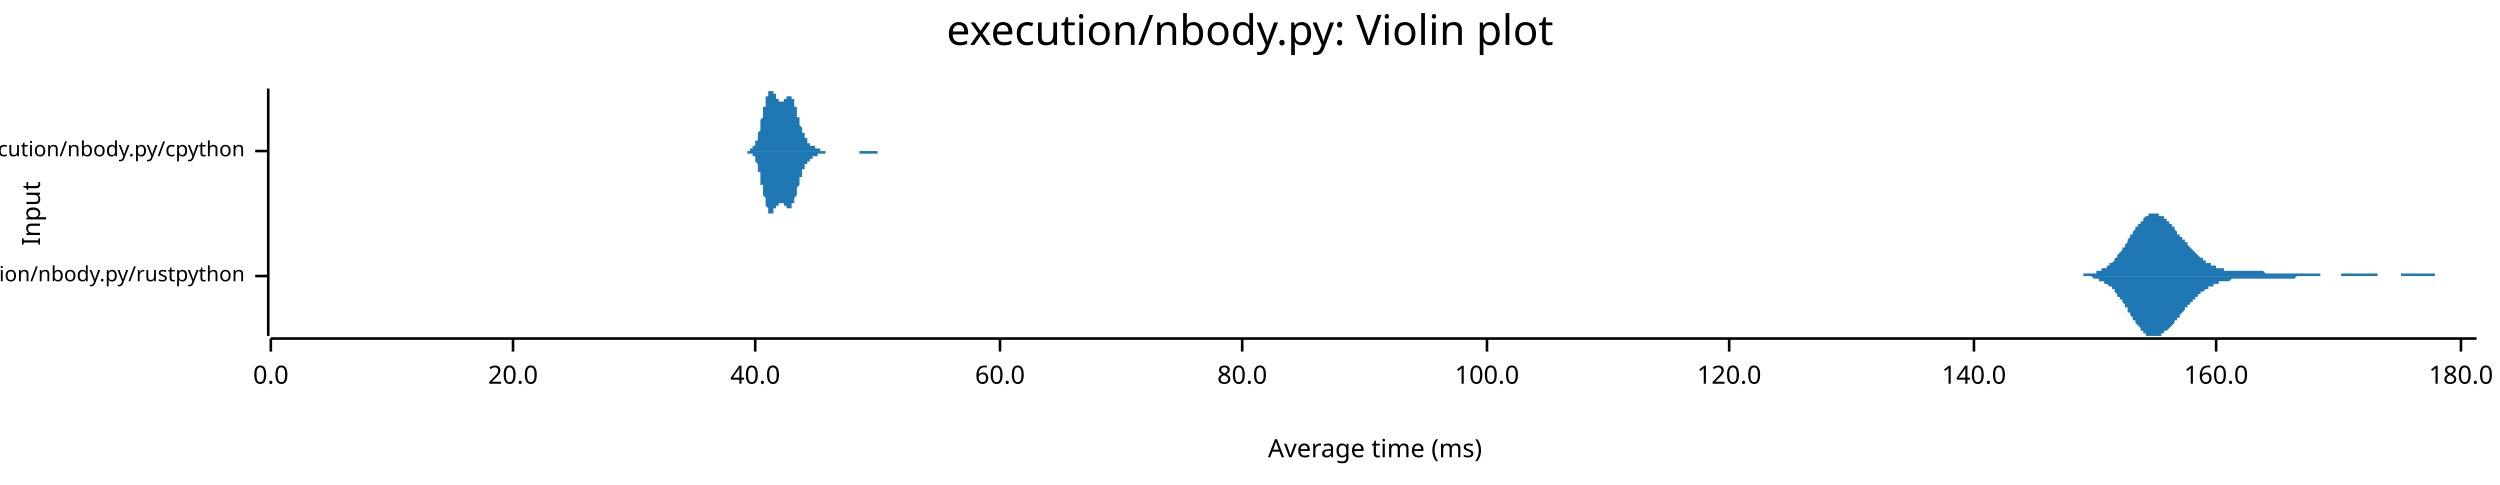
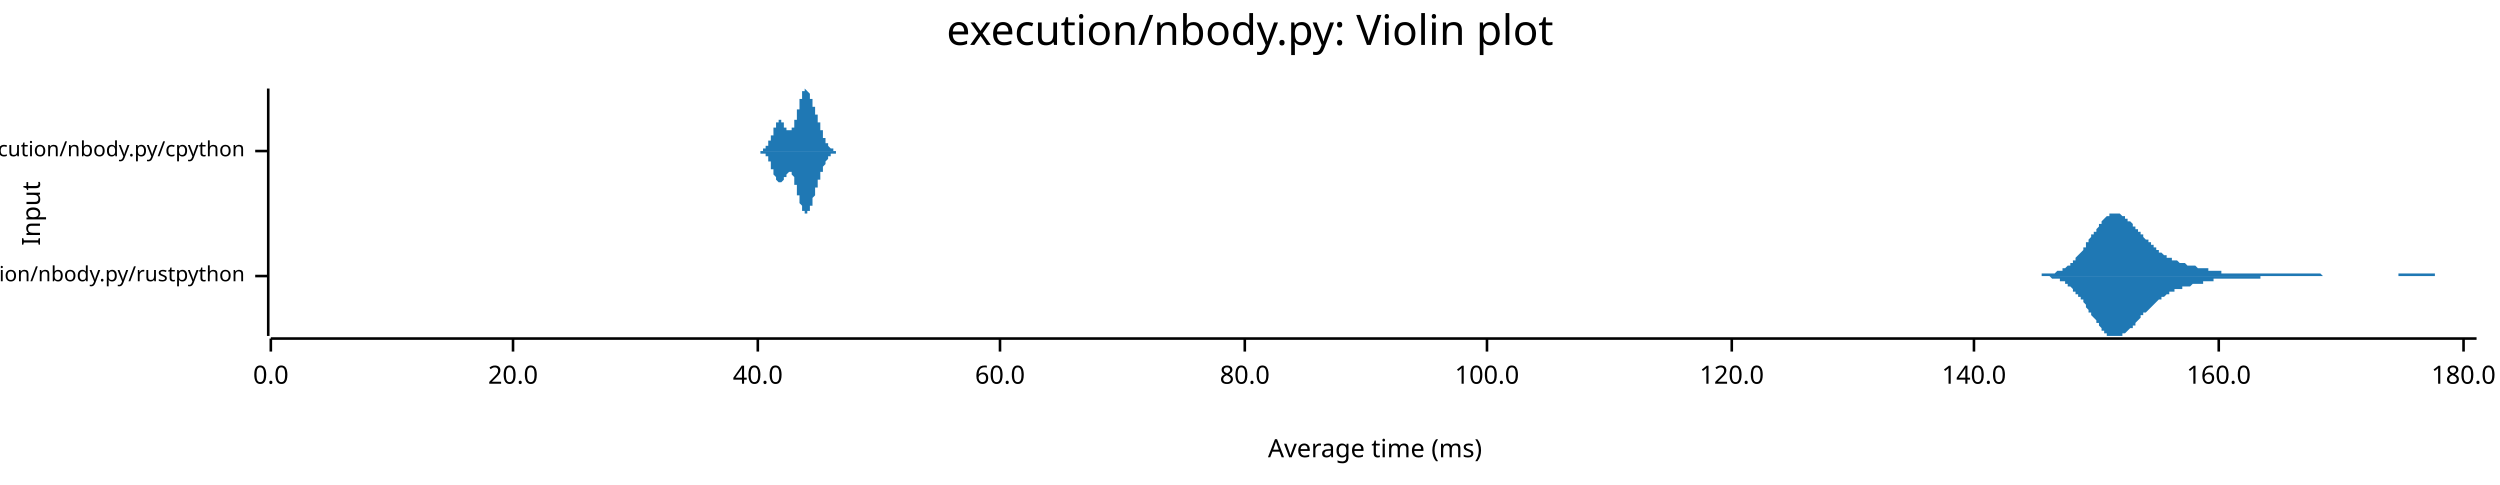
<svg xmlns="http://www.w3.org/2000/svg" width="960" height="186" viewBox="0 0 960 186">
  <text x="480" y="5" dy="0.76em" text-anchor="middle" font-family="sans-serif" font-size="16.129" opacity="1" fill="#000000">
execution/nbody.py: Violin plot
</text>
  <text x="8" y="82" dy="0.76em" text-anchor="middle" font-family="sans-serif" font-size="9.677" opacity="1" fill="#000000" transform="rotate(270, 8, 82)">
Input
</text>
  <text x="528" y="178" dy="-0.5ex" text-anchor="middle" font-family="sans-serif" font-size="9.677" opacity="1" fill="#000000">
Average time (ms)
</text>
  <polyline fill="none" opacity="1" stroke="#000000" stroke-width="1" points="103,34 103,129 " />
  <text x="94" y="106" dy="0.5ex" text-anchor="end" font-family="sans-serif" font-size="8.065" opacity="1" fill="#000000">
execution/nbody.py/rustpython
</text>
  <polyline fill="none" opacity="1" stroke="#000000" stroke-width="1" points="98,106 103,106 " />
  <text x="94" y="58" dy="0.5ex" text-anchor="end" font-family="sans-serif" font-size="8.065" opacity="1" fill="#000000">
execution/nbody.py/cpython
</text>
  <polyline fill="none" opacity="1" stroke="#000000" stroke-width="1" points="98,58 103,58 " />
  <polyline fill="none" opacity="1" stroke="#000000" stroke-width="1" points="104,130 951,130 " />
  <text x="104" y="140" dy="0.76em" text-anchor="middle" font-family="sans-serif" font-size="9.677" opacity="1" fill="#000000">
0.0
</text>
  <polyline fill="none" opacity="1" stroke="#000000" stroke-width="1" points="104,130 104,135 " />
  <text x="197" y="140" dy="0.76em" text-anchor="middle" font-family="sans-serif" font-size="9.677" opacity="1" fill="#000000">
20.0
</text>
  <polyline fill="none" opacity="1" stroke="#000000" stroke-width="1" points="197,130 197,135 " />
-   <text x="290" y="140" dy="0.76em" text-anchor="middle" font-family="sans-serif" font-size="9.677" opacity="1" fill="#000000">
+   <text x="291" y="140" dy="0.76em" text-anchor="middle" font-family="sans-serif" font-size="9.677" opacity="1" fill="#000000">
40.0
</text>
-   <polyline fill="none" opacity="1" stroke="#000000" stroke-width="1" points="290,130 290,135 " />
+   <polyline fill="none" opacity="1" stroke="#000000" stroke-width="1" points="291,130 291,135 " />
  <text x="384" y="140" dy="0.76em" text-anchor="middle" font-family="sans-serif" font-size="9.677" opacity="1" fill="#000000">
60.0
</text>
  <polyline fill="none" opacity="1" stroke="#000000" stroke-width="1" points="384,130 384,135 " />
-   <text x="477" y="140" dy="0.76em" text-anchor="middle" font-family="sans-serif" font-size="9.677" opacity="1" fill="#000000">
+   <text x="478" y="140" dy="0.76em" text-anchor="middle" font-family="sans-serif" font-size="9.677" opacity="1" fill="#000000">
80.0
</text>
-   <polyline fill="none" opacity="1" stroke="#000000" stroke-width="1" points="477,130 477,135 " />
+   <polyline fill="none" opacity="1" stroke="#000000" stroke-width="1" points="478,130 478,135 " />
  <text x="571" y="140" dy="0.76em" text-anchor="middle" font-family="sans-serif" font-size="9.677" opacity="1" fill="#000000">
100.0
</text>
  <polyline fill="none" opacity="1" stroke="#000000" stroke-width="1" points="571,130 571,135 " />
-   <text x="664" y="140" dy="0.76em" text-anchor="middle" font-family="sans-serif" font-size="9.677" opacity="1" fill="#000000">
+   <text x="665" y="140" dy="0.76em" text-anchor="middle" font-family="sans-serif" font-size="9.677" opacity="1" fill="#000000">
120.0
</text>
-   <polyline fill="none" opacity="1" stroke="#000000" stroke-width="1" points="664,130 664,135 " />
+   <polyline fill="none" opacity="1" stroke="#000000" stroke-width="1" points="665,130 665,135 " />
  <text x="758" y="140" dy="0.76em" text-anchor="middle" font-family="sans-serif" font-size="9.677" opacity="1" fill="#000000">
140.0
</text>
  <polyline fill="none" opacity="1" stroke="#000000" stroke-width="1" points="758,130 758,135 " />
-   <text x="851" y="140" dy="0.76em" text-anchor="middle" font-family="sans-serif" font-size="9.677" opacity="1" fill="#000000">
+   <text x="852" y="140" dy="0.76em" text-anchor="middle" font-family="sans-serif" font-size="9.677" opacity="1" fill="#000000">
160.0
</text>
-   <polyline fill="none" opacity="1" stroke="#000000" stroke-width="1" points="851,130 851,135 " />
-   <text x="945" y="140" dy="0.76em" text-anchor="middle" font-family="sans-serif" font-size="9.677" opacity="1" fill="#000000">
+   <polyline fill="none" opacity="1" stroke="#000000" stroke-width="1" points="852,130 852,135 " />
+   <text x="946" y="140" dy="0.76em" text-anchor="middle" font-family="sans-serif" font-size="9.677" opacity="1" fill="#000000">
180.0
</text>
-   <polyline fill="none" opacity="1" stroke="#000000" stroke-width="1" points="945,130 945,135 " />
-   <polygon opacity="1" fill="#1F78B4" points="793,106 794,106 794,106 794,106 794,106 795,106 795,106 795,106 796,106 796,106 796,106 797,106 797,106 797,106 798,106 798,106 798,106 799,106 799,106 799,106 800,106 800,106 800,105 800,105 801,105 801,105 801,105 802,105 802,105 802,105 803,105 803,105 803,105 804,105 804,105 804,105 805,105 805,105 805,104 806,104 806,104 806,104 806,104 807,104 807,104 807,103 808,103 808,103 808,103 809,103 809,102 809,102 810,102 810,102 810,101 811,101 811,101 811,101 812,100 812,100 812,99 812,99 813,99 813,98 813,98 814,97 814,97 814,97 815,96 815,96 815,95 816,95 816,94 816,94 817,93 817,93 817,92 817,92 818,91 818,91 818,90 819,90 819,89 819,89 820,88 820,88 820,87 821,87 821,86 821,86 822,86 822,85 822,85 823,85 823,84 823,84 823,84 824,83 824,83 824,83 825,83 825,83 825,82 826,82 826,82 826,82 827,82 827,82 827,82 828,82 828,82 828,82 829,82 829,82 829,83 829,83 830,83 830,83 830,83 831,83 831,84 831,84 832,84 832,85 832,85 833,85 833,86 833,86 834,86 834,87 834,87 835,87 835,88 835,88 835,88 836,89 836,89 836,90 837,90 837,90 837,91 838,91 838,92 838,92 839,92 839,93 839,93 840,93 840,94 840,94 840,94 841,95 841,95 841,95 842,96 842,96 842,96 843,97 843,97 843,97 844,98 844,98 844,98 845,99 845,99 845,99 846,99 846,100 846,100 846,100 847,100 847,100 847,101 848,101 848,101 848,101 849,101 849,102 849,102 850,102 850,102 850,102 851,102 851,102 851,103 852,103 852,103 852,103 852,103 853,103 853,103 853,103 854,103 854,104 854,104 855,104 855,104 855,104 856,104 856,104 856,104 857,104 857,104 857,104 858,104 858,104 858,104 858,104 859,104 859,104 859,104 860,104 860,104 860,104 861,104 861,104 861,104 862,104 862,104 862,104 863,104 863,104 863,104 864,104 864,104 864,104 864,104 865,104 865,104 865,104 866,104 866,104 866,104 867,104 867,104 867,104 868,104 868,104 868,104 869,104 869,104 869,104 869,104 870,105 870,105 870,105 871,105 871,105 871,105 872,105 872,105 872,105 873,105 873,105 873,105 874,105 874,105 874,105 875,105 875,105 875,105 875,105 876,105 876,105 876,105 877,105 877,105 877,105 878,105 878,105 878,105 879,105 879,105 879,105 880,105 880,105 880,105 881,105 881,105 881,105 881,105 882,105 882,105 882,105 883,105 883,105 883,105 884,105 884,105 884,105 885,105 885,105 885,105 886,105 886,105 886,105 887,105 887,105 887,105 887,105 888,105 888,105 888,105 889,105 889,105 889,105 890,105 890,105 890,105 891,105 891,106 891,106 892,106 892,106 892,106 893,106 893,106 893,106 893,106 894,106 894,106 894,106 895,106 895,106 895,106 896,106 896,106 896,106 897,106 897,106 897,106 898,106 898,106 898,106 898,106 899,106 899,105 899,105 900,105 900,105 900,105 901,105 901,105 901,105 902,105 902,105 902,105 903,105 903,105 903,105 904,105 904,105 904,105 904,105 905,105 905,105 905,105 906,105 906,105 906,105 907,105 907,105 907,105 908,105 908,105 908,105 909,105 909,105 909,105 910,105 910,105 910,105 910,105 911,105 911,105 911,105 912,105 912,105 912,105 913,105 913,105 913,106 914,106 914,106 914,106 915,106 915,106 915,106 916,106 916,106 916,106 916,106 917,106 917,106 917,106 918,106 918,106 918,106 919,106 919,106 919,106 920,106 920,106 920,106 921,106 921,106 921,106 922,106 922,105 922,105 922,105 923,105 923,105 923,105 924,105 924,105 924,105 925,105 925,105 925,105 926,105 926,105 926,105 927,105 927,105 927,105 927,105 928,105 928,105 928,105 929,105 929,105 929,105 930,105 930,105 930,105 931,105 931,105 931,105 932,105 932,105 932,105 933,105 933,105 933,105 933,105 934,105 934,105 934,105 935,105 935,105 935,106 936,106 936,106 936,106 937,106 937,106 937,106 938,106 938,106 938,106 939,106 939,106 939,106 939,106 940,106 940,106 940,106 941,106 941,106 941,106 942,106 942,106 942,106 943,106 943,106 943,106 944,106 944,106 944,106 945,106 945,106 945,106 945,106 946,106 946,106 946,106 947,106 947,106 947,106 948,106 948,106 948,106 949,106 949,106 949,106 950,106 950,106 950,106 951,106 951,106 793,106 " />
-   <polygon opacity="1" fill="#1F78B4" points="793,106 794,106 794,106 794,106 794,106 795,106 795,106 795,106 796,106 796,106 796,106 797,106 797,106 797,106 798,106 798,106 798,106 799,106 799,106 799,106 800,106 800,106 800,106 800,106 801,106 801,106 801,106 802,106 802,106 802,106 803,106 803,106 803,106 804,107 804,107 804,107 805,107 805,107 805,107 806,107 806,107 806,107 806,108 807,108 807,108 807,108 808,108 808,108 808,109 809,109 809,109 809,109 810,110 810,110 810,110 811,110 811,111 811,111 812,111 812,112 812,112 812,112 813,113 813,113 813,114 814,114 814,114 814,115 815,115 815,116 815,116 816,117 816,117 816,118 817,118 817,119 817,119 817,120 818,120 818,121 818,121 819,122 819,122 819,123 820,123 820,124 820,124 821,125 821,125 821,125 822,126 822,126 822,127 823,127 823,127 823,128 823,128 824,128 824,128 824,129 825,129 825,129 825,129 826,129 826,129 826,129 827,129 827,129 827,129 828,129 828,129 828,129 829,129 829,129 829,129 829,129 830,129 830,128 830,128 831,128 831,128 831,127 832,127 832,127 832,127 833,126 833,126 833,126 834,125 834,125 834,125 835,124 835,124 835,123 835,123 836,123 836,122 836,122 837,122 837,121 837,121 838,120 838,120 838,120 839,119 839,119 839,118 840,118 840,118 840,117 840,117 841,117 841,116 841,116 842,116 842,115 842,115 843,115 843,114 843,114 844,114 844,114 844,113 845,113 845,113 845,112 846,112 846,112 846,112 846,112 847,111 847,111 847,111 848,111 848,110 848,110 849,110 849,110 849,110 850,110 850,109 850,109 851,109 851,109 851,109 852,109 852,109 852,109 852,108 853,108 853,108 853,108 854,108 854,108 854,108 855,108 855,108 855,108 856,108 856,108 856,108 857,107 857,107 857,107 858,107 858,107 858,107 858,107 859,107 859,107 859,107 860,107 860,107 860,107 861,107 861,107 861,107 862,107 862,107 862,107 863,107 863,107 863,107 864,107 864,107 864,107 864,107 865,107 865,107 865,107 866,107 866,107 866,107 867,107 867,107 867,107 868,107 868,107 868,107 869,107 869,107 869,107 869,107 870,107 870,107 870,107 871,107 871,107 871,107 872,107 872,107 872,107 873,107 873,107 873,107 874,107 874,107 874,107 875,107 875,107 875,107 875,107 876,107 876,107 876,107 877,107 877,107 877,107 878,107 878,107 878,107 879,107 879,107 879,107 880,107 880,107 880,107 881,107 881,107 881,107 881,107 882,106 882,106 882,106 883,106 883,106 883,106 884,106 884,106 884,106 885,106 885,106 885,106 886,106 886,106 886,106 887,106 887,106 887,106 887,106 888,106 888,106 888,106 889,106 889,106 889,106 890,106 890,106 890,106 891,106 891,106 891,106 892,106 892,106 892,106 893,106 893,106 893,106 893,106 894,106 894,106 894,106 895,106 895,106 895,106 896,106 896,106 896,106 897,106 897,106 897,106 898,106 898,106 898,106 898,106 899,106 899,106 899,106 900,106 900,106 900,106 901,106 901,106 901,106 902,106 902,106 902,106 903,106 903,106 903,106 904,106 904,106 904,106 904,106 905,106 905,106 905,106 906,106 906,106 906,106 907,106 907,106 907,106 908,106 908,106 908,106 909,106 909,106 909,106 910,106 910,106 910,106 910,106 911,106 911,106 911,106 912,106 912,106 912,106 913,106 913,106 913,106 914,106 914,106 914,106 915,106 915,106 915,106 916,106 916,106 916,106 916,106 917,106 917,106 917,106 918,106 918,106 918,106 919,106 919,106 919,106 920,106 920,106 920,106 921,106 921,106 921,106 922,106 922,106 922,106 922,106 923,106 923,106 923,106 924,106 924,106 924,106 925,106 925,106 925,106 926,106 926,106 926,106 927,106 927,106 927,106 927,106 928,106 928,106 928,106 929,106 929,106 929,106 930,106 930,106 930,106 931,106 931,106 931,106 932,106 932,106 932,106 933,106 933,106 933,106 933,106 934,106 934,106 934,106 935,106 935,106 935,106 936,106 936,106 936,106 937,106 937,106 937,106 938,106 938,106 938,106 939,106 939,106 939,106 939,106 940,106 940,106 940,106 941,106 941,106 941,106 942,106 942,106 942,106 943,106 943,106 943,106 944,106 944,106 944,106 945,106 945,106 945,106 945,106 946,106 946,106 946,106 947,106 947,106 947,106 948,106 948,106 948,106 949,106 949,106 949,106 950,106 950,106 950,106 951,106 951,106 793,106 " />
-   <polygon opacity="1" fill="#1F78B4" points="285,58 285,58 285,58 285,58 286,58 286,58 286,58 286,58 286,58 286,58 286,58 286,58 286,58 287,58 287,58 287,58 287,58 287,58 287,58 287,58 287,58 287,58 288,58 288,58 288,58 288,58 288,58 288,58 288,58 288,57 288,57 289,57 289,57 289,57 289,57 289,57 289,57 289,57 289,56 289,56 290,56 290,56 290,56 290,55 290,55 290,55 290,55 290,54 290,54 291,54 291,53 291,53 291,53 291,52 291,52 291,51 291,51 291,51 292,50 292,50 292,49 292,49 292,48 292,48 292,47 292,47 292,46 293,45 293,45 293,44 293,44 293,43 293,43 293,42 293,42 293,41 294,41 294,40 294,40 294,39 294,39 294,38 294,38 294,37 294,37 295,37 295,36 295,36 295,36 295,36 295,35 295,35 295,35 295,35 296,35 296,35 296,35 296,35 296,34 296,35 296,35 296,35 296,35 297,35 297,35 297,35 297,35 297,35 297,36 297,36 297,36 297,36 298,36 298,36 298,37 298,37 298,37 298,37 298,37 298,38 298,38 299,38 299,38 299,38 299,38 299,38 299,39 299,39 299,39 299,39 300,39 300,39 300,39 300,39 300,39 300,39 300,39 300,39 300,39 301,39 301,38 301,38 301,38 301,38 301,38 301,38 301,38 302,38 302,37 302,37 302,37 302,37 302,37 302,37 302,37 302,37 303,37 303,37 303,37 303,37 303,36 303,36 303,37 303,37 303,37 304,37 304,37 304,37 304,37 304,37 304,37 304,38 304,38 304,38 305,38 305,39 305,39 305,39 305,40 305,40 305,40 305,41 305,41 306,41 306,42 306,42 306,43 306,43 306,43 306,44 306,44 306,45 307,45 307,46 307,46 307,46 307,47 307,47 307,48 307,48 307,48 308,49 308,49 308,49 308,50 308,50 308,50 308,51 308,51 308,51 309,51 309,52 309,52 309,52 309,52 309,53 309,53 309,53 309,53 310,53 310,54 310,54 310,54 310,54 310,54 310,54 310,55 310,55 311,55 311,55 311,55 311,55 311,55 311,55 311,55 311,55 311,56 312,56 312,56 312,56 312,56 312,56 312,56 312,56 312,56 312,56 313,56 313,56 313,56 313,56 313,57 313,57 313,57 313,57 313,57 314,57 314,57 314,57 314,57 314,57 314,57 314,57 314,57 314,57 315,57 315,57 315,57 315,57 315,57 315,58 315,58 315,58 315,58 316,58 316,58 316,58 316,58 316,58 316,58 316,58 316,58 316,58 317,58 317,58 317,58 317,58 317,58 317,58 317,58 317,58 318,58 318,58 318,58 318,58 318,58 318,58 318,58 318,58 318,58 319,58 319,58 319,58 319,58 319,58 319,58 319,58 319,58 319,58 320,58 320,58 320,58 320,58 320,58 320,58 320,58 320,58 320,58 321,58 321,58 321,58 321,58 321,58 321,58 321,58 321,58 321,58 322,58 322,58 322,58 322,58 322,58 322,58 322,58 322,58 322,58 323,58 323,58 323,58 323,58 323,58 323,58 323,58 323,58 323,58 324,58 324,58 324,58 324,58 324,58 324,58 324,58 324,58 324,58 325,58 325,58 325,58 325,58 325,58 325,58 325,58 325,58 325,58 326,58 326,58 326,58 326,58 326,58 326,58 326,58 326,58 326,58 327,58 327,58 327,58 327,58 327,58 327,58 327,58 327,58 327,58 328,58 328,58 328,58 328,58 328,58 328,58 328,58 328,58 328,58 329,58 329,58 329,58 329,58 329,58 329,58 329,58 329,58 329,58 330,58 330,58 330,58 330,58 330,58 330,58 330,58 330,58 330,58 331,58 331,58 331,58 331,58 331,58 331,58 331,58 331,58 331,58 332,58 332,58 332,58 332,58 332,58 332,58 332,58 332,58 332,58 333,58 333,58 333,58 333,58 333,58 333,58 333,58 333,58 333,58 334,58 334,58 334,58 334,58 334,58 334,58 334,58 334,58 335,58 335,58 335,58 335,58 335,58 335,58 335,58 335,58 335,58 336,58 336,58 336,58 336,58 336,58 336,58 336,58 336,58 336,58 337,58 337,58 337,58 337,58 337,58 337,58 337,58 337,58 337,58 338,58 338,58 338,58 338,58 338,58 338,58 338,58 338,58 338,58 339,58 339,58 339,58 339,58 339,58 339,58 339,58 339,58 339,58 340,58 340,58 340,58 340,58 340,58 340,58 340,58 340,58 340,58 341,58 341,58 341,58 341,58 341,58 285,58 " />
-   <polygon opacity="1" fill="#1F78B4" points="285,58 285,58 285,58 285,58 286,58 286,58 286,58 286,58 286,58 286,58 286,58 286,58 286,58 287,58 287,58 287,58 287,58 287,58 287,58 287,58 287,59 287,59 288,59 288,59 288,59 288,59 288,59 288,59 288,59 288,59 288,59 289,59 289,59 289,59 289,60 289,60 289,60 289,60 289,60 289,60 290,60 290,61 290,61 290,61 290,61 290,62 290,62 290,62 290,62 291,63 291,63 291,63 291,64 291,64 291,65 291,65 291,65 291,66 292,66 292,67 292,67 292,68 292,68 292,69 292,69 292,70 292,71 293,71 293,72 293,72 293,73 293,73 293,74 293,74 293,75 293,75 294,76 294,76 294,77 294,77 294,78 294,78 294,79 294,79 294,79 295,80 295,80 295,80 295,81 295,81 295,81 295,81 295,82 295,82 296,82 296,82 296,82 296,82 296,82 296,82 296,82 296,82 296,82 297,82 297,82 297,81 297,81 297,81 297,81 297,81 297,81 297,80 298,80 298,80 298,80 298,80 298,79 298,79 298,79 298,79 298,79 299,79 299,78 299,78 299,78 299,78 299,78 299,78 299,78 299,78 300,78 300,78 300,78 300,78 300,78 300,78 300,78 300,78 300,78 301,78 301,78 301,78 301,78 301,78 301,78 301,79 301,79 302,79 302,79 302,79 302,79 302,79 302,79 302,80 302,80 302,80 303,80 303,80 303,80 303,80 303,80 303,80 303,80 303,80 303,80 304,80 304,80 304,80 304,79 304,79 304,79 304,79 304,79 304,78 305,78 305,78 305,78 305,77 305,77 305,77 305,76 305,76 305,76 306,75 306,75 306,74 306,74 306,74 306,73 306,73 306,72 306,72 307,71 307,71 307,71 307,70 307,70 307,69 307,69 307,69 307,68 308,68 308,67 308,67 308,67 308,66 308,66 308,66 308,66 308,65 309,65 309,65 309,64 309,64 309,64 309,64 309,64 309,63 309,63 310,63 310,63 310,63 310,63 310,62 310,62 310,62 310,62 310,62 311,62 311,62 311,62 311,61 311,61 311,61 311,61 311,61 311,61 312,61 312,61 312,61 312,61 312,61 312,60 312,60 312,60 312,60 313,60 313,60 313,60 313,60 313,60 313,60 313,60 313,60 313,60 314,60 314,60 314,60 314,60 314,59 314,59 314,59 314,59 314,59 315,59 315,59 315,59 315,59 315,59 315,59 315,59 315,59 315,59 316,59 316,59 316,59 316,59 316,59 316,59 316,59 316,59 316,59 317,59 317,59 317,59 317,58 317,58 317,58 317,58 317,58 318,58 318,58 318,58 318,58 318,58 318,58 318,58 318,58 318,58 319,58 319,58 319,58 319,58 319,58 319,58 319,58 319,58 319,58 320,58 320,58 320,58 320,58 320,58 320,58 320,58 320,58 320,58 321,58 321,58 321,58 321,58 321,58 321,58 321,58 321,58 321,58 322,58 322,58 322,58 322,58 322,58 322,58 322,58 322,58 322,58 323,58 323,58 323,58 323,58 323,58 323,58 323,58 323,58 323,58 324,58 324,58 324,58 324,58 324,58 324,58 324,58 324,58 324,58 325,58 325,58 325,58 325,58 325,58 325,58 325,58 325,58 325,58 326,58 326,58 326,58 326,58 326,58 326,58 326,58 326,58 326,58 327,58 327,58 327,58 327,58 327,58 327,58 327,58 327,58 327,58 328,58 328,58 328,58 328,58 328,58 328,58 328,58 328,58 328,58 329,58 329,58 329,58 329,58 329,58 329,58 329,58 329,58 329,58 330,58 330,58 330,58 330,58 330,58 330,58 330,58 330,58 330,59 331,59 331,59 331,59 331,59 331,59 331,59 331,59 331,59 331,59 332,59 332,59 332,59 332,59 332,59 332,59 332,59 332,59 332,59 333,59 333,59 333,59 333,59 333,59 333,59 333,59 333,59 333,59 334,59 334,59 334,59 334,59 334,59 334,59 334,59 334,59 335,59 335,59 335,59 335,59 335,59 335,59 335,59 335,59 335,59 336,59 336,59 336,59 336,59 336,59 336,59 336,59 336,59 336,59 337,59 337,59 337,58 337,58 337,58 337,58 337,58 337,58 337,58 338,58 338,58 338,58 338,58 338,58 338,58 338,58 338,58 338,58 339,58 339,58 339,58 339,58 339,58 339,58 339,58 339,58 339,58 340,58 340,58 340,58 340,58 340,58 340,58 340,58 340,58 340,58 341,58 341,58 341,58 341,58 341,58 285,58 " />
+   <polyline fill="none" opacity="1" stroke="#000000" stroke-width="1" points="946,130 946,135 " />
+   <polygon opacity="1" fill="#1F78B4" points="775,106 776,106 776,106 776,106 777,106 777,106 777,106 778,106 778,106 779,106 779,106 779,106 780,106 780,106 780,106 781,106 781,106 781,106 782,106 782,106 782,106 783,106 783,106 783,106 784,106 784,105 785,105 785,105 785,105 786,105 786,105 786,105 787,105 787,105 787,105 788,105 788,105 788,105 789,105 789,105 789,105 790,104 790,104 790,104 791,104 791,104 792,104 792,104 792,103 793,103 793,103 793,103 794,102 794,102 794,102 795,102 795,101 795,101 796,101 796,100 796,100 797,100 797,99 797,99 798,98 798,98 799,97 799,97 799,97 800,96 800,96 800,95 801,95 801,94 801,93 802,93 802,92 802,92 803,91 803,91 803,90 804,90 804,89 805,89 805,88 805,88 806,87 806,87 806,86 807,86 807,85 807,85 808,84 808,84 808,84 809,83 809,83 809,83 810,83 810,83 810,82 811,82 811,82 812,82 812,82 812,82 813,82 813,82 813,82 814,82 814,82 814,82 815,83 815,83 815,83 816,83 816,84 816,84 817,84 817,84 817,85 818,85 818,85 819,86 819,86 819,87 820,87 820,87 820,88 821,88 821,88 821,89 822,89 822,90 822,90 823,90 823,91 823,91 824,92 824,92 825,92 825,93 825,93 826,93 826,94 826,94 827,94 827,95 827,95 828,95 828,96 828,96 829,96 829,96 829,97 830,97 830,97 830,97 831,98 831,98 832,98 832,98 832,99 833,99 833,99 833,99 834,99 834,99 834,100 835,100 835,100 835,100 836,100 836,100 836,100 837,101 837,101 837,101 838,101 838,101 839,101 839,101 839,101 840,102 840,102 840,102 841,102 841,102 841,102 842,102 842,102 842,102 843,102 843,102 843,102 844,103 844,103 845,103 845,103 845,103 846,103 846,103 846,103 847,103 847,103 847,103 848,103 848,104 848,104 849,104 849,104 849,104 850,104 850,104 850,104 851,104 851,104 852,104 852,104 852,104 853,104 853,104 853,105 854,105 854,105 854,105 855,105 855,105 855,105 856,105 856,105 856,105 857,105 857,105 858,105 858,105 858,105 859,105 859,105 859,105 860,105 860,105 860,105 861,105 861,105 861,105 862,105 862,105 862,105 863,105 863,105 863,105 864,105 864,105 865,105 865,105 865,105 866,105 866,105 866,105 867,105 867,105 867,105 868,105 868,105 868,105 869,105 869,105 869,105 870,105 870,105 870,105 871,105 871,105 872,105 872,105 872,105 873,105 873,105 873,105 874,105 874,105 874,105 875,105 875,105 875,105 876,105 876,105 876,105 877,105 877,105 878,105 878,105 878,105 879,105 879,105 879,105 880,105 880,105 880,105 881,105 881,105 881,105 882,105 882,105 882,105 883,105 883,105 883,105 884,105 884,105 885,105 885,105 885,105 886,105 886,105 886,105 887,105 887,105 887,105 888,105 888,105 888,105 889,105 889,105 889,105 890,105 890,105 890,105 891,105 891,105 892,106 892,106 892,106 893,106 893,106 893,106 894,106 894,106 894,106 895,106 895,106 895,106 896,106 896,106 896,106 897,106 897,106 898,106 898,106 898,106 899,106 899,106 899,106 900,106 900,106 900,106 901,106 901,106 901,106 902,106 902,106 902,106 903,106 903,106 903,106 904,106 904,106 905,106 905,106 905,106 906,106 906,106 906,106 907,106 907,106 907,106 908,106 908,106 908,106 909,106 909,106 909,106 910,106 910,106 910,106 911,106 911,106 912,106 912,106 912,106 913,106 913,106 913,106 914,106 914,106 914,106 915,106 915,106 915,106 916,106 916,106 916,106 917,106 917,106 918,106 918,106 918,106 919,106 919,106 919,106 920,106 920,106 920,106 921,106 921,106 921,105 922,105 922,105 922,105 923,105 923,105 923,105 924,105 924,105 925,105 925,105 925,105 926,105 926,105 926,105 927,105 927,105 927,105 928,105 928,105 928,105 929,105 929,105 929,105 930,105 930,105 930,105 931,105 931,105 932,105 932,105 932,105 933,105 933,105 933,105 934,105 934,105 934,105 935,105 935,106 935,106 936,106 936,106 936,106 937,106 937,106 938,106 938,106 938,106 939,106 939,106 939,106 940,106 940,106 940,106 941,106 941,106 941,106 942,106 942,106 942,106 943,106 943,106 943,106 944,106 944,106 945,106 945,106 945,106 946,106 946,106 946,106 947,106 947,106 947,106 948,106 948,106 948,106 949,106 949,106 949,106 950,106 950,106 951,106 951,106 775,106 " />
+   <polygon opacity="1" fill="#1F78B4" points="775,106 776,106 776,106 776,106 777,106 777,106 777,106 778,106 778,106 779,106 779,106 779,106 780,106 780,106 780,106 781,106 781,106 781,106 782,106 782,106 782,106 783,106 783,106 783,106 784,106 784,106 785,106 785,106 785,106 786,106 786,106 786,106 787,106 787,106 787,106 788,107 788,107 788,107 789,107 789,107 789,107 790,107 790,107 790,107 791,107 791,108 792,108 792,108 792,108 793,108 793,109 793,109 794,109 794,109 794,110 795,110 795,110 795,110 796,111 796,111 796,112 797,112 797,112 797,113 798,113 798,114 799,114 799,114 799,115 800,115 800,116 800,116 801,117 801,118 801,118 802,119 802,119 802,120 803,120 803,121 803,121 804,122 804,122 805,123 805,123 805,124 806,124 806,125 806,125 807,126 807,126 807,127 808,127 808,127 808,128 809,128 809,128 809,129 810,129 810,129 810,129 811,129 811,129 812,129 812,129 812,129 813,129 813,129 813,129 814,129 814,129 814,129 815,129 815,129 815,128 816,128 816,128 816,128 817,127 817,127 817,127 818,126 818,126 819,126 819,125 819,125 820,125 820,124 820,124 821,123 821,123 821,123 822,122 822,122 822,121 823,121 823,121 823,120 824,120 824,120 825,119 825,119 825,119 826,118 826,118 826,118 827,117 827,117 827,117 828,116 828,116 828,116 829,115 829,115 829,115 830,115 830,114 830,114 831,114 831,114 832,113 832,113 832,113 833,113 833,113 833,112 834,112 834,112 834,112 835,112 835,112 835,111 836,111 836,111 836,111 837,111 837,111 837,111 838,111 838,110 839,110 839,110 839,110 840,110 840,110 840,110 841,110 841,110 841,110 842,109 842,109 842,109 843,109 843,109 843,109 844,109 844,109 845,109 845,109 845,109 846,109 846,108 846,108 847,108 847,108 847,108 848,108 848,108 848,108 849,108 849,108 849,108 850,108 850,108 850,107 851,107 851,107 852,107 852,107 852,107 853,107 853,107 853,107 854,107 854,107 854,107 855,107 855,107 855,107 856,107 856,107 856,107 857,107 857,107 858,107 858,107 858,107 859,107 859,107 859,107 860,107 860,107 860,107 861,107 861,107 861,107 862,107 862,107 862,107 863,107 863,107 863,107 864,107 864,107 865,107 865,107 865,107 866,107 866,107 866,107 867,107 867,107 867,107 868,107 868,106 868,106 869,106 869,106 869,106 870,106 870,106 870,106 871,106 871,106 872,106 872,106 872,106 873,106 873,106 873,106 874,106 874,106 874,106 875,106 875,106 875,106 876,106 876,106 876,106 877,106 877,106 878,106 878,106 878,106 879,106 879,106 879,106 880,106 880,106 880,106 881,106 881,106 881,106 882,106 882,106 882,106 883,106 883,106 883,106 884,106 884,106 885,106 885,106 885,106 886,106 886,106 886,106 887,106 887,106 887,106 888,106 888,106 888,106 889,106 889,106 889,106 890,106 890,106 890,106 891,106 891,106 892,106 892,106 892,106 893,106 893,106 893,106 894,106 894,106 894,106 895,106 895,106 895,106 896,106 896,106 896,106 897,106 897,106 898,106 898,106 898,106 899,106 899,106 899,106 900,106 900,106 900,106 901,106 901,106 901,106 902,106 902,106 902,106 903,106 903,106 903,106 904,106 904,106 905,106 905,106 905,106 906,106 906,106 906,106 907,106 907,106 907,106 908,106 908,106 908,106 909,106 909,106 909,106 910,106 910,106 910,106 911,106 911,106 912,106 912,106 912,106 913,106 913,106 913,106 914,106 914,106 914,106 915,106 915,106 915,106 916,106 916,106 916,106 917,106 917,106 918,106 918,106 918,106 919,106 919,106 919,106 920,106 920,106 920,106 921,106 921,106 921,106 922,106 922,106 922,106 923,106 923,106 923,106 924,106 924,106 925,106 925,106 925,106 926,106 926,106 926,106 927,106 927,106 927,106 928,106 928,106 928,106 929,106 929,106 929,106 930,106 930,106 930,106 931,106 931,106 932,106 932,106 932,106 933,106 933,106 933,106 934,106 934,106 934,106 935,106 935,106 935,106 936,106 936,106 936,106 937,106 937,106 938,106 938,106 938,106 939,106 939,106 939,106 940,106 940,106 940,106 941,106 941,106 941,106 942,106 942,106 942,106 943,106 943,106 943,106 944,106 944,106 945,106 945,106 945,106 946,106 946,106 946,106 947,106 947,106 947,106 948,106 948,106 948,106 949,106 949,106 949,106 950,106 950,106 951,106 951,106 775,106 " />
+   <polygon opacity="1" fill="#1F78B4" points="290,58 290,58 290,58 290,58 290,58 290,58 290,58 291,58 291,58 291,58 291,58 291,58 291,58 291,58 291,58 291,58 291,58 291,58 291,58 291,58 291,58 291,58 292,58 292,58 292,58 292,58 292,58 292,58 292,58 292,58 292,58 292,58 292,58 292,58 292,58 292,58 292,58 293,58 293,58 293,58 293,58 293,58 293,58 293,58 293,58 293,58 293,58 293,57 293,57 293,57 293,57 293,57 294,57 294,57 294,57 294,57 294,57 294,57 294,57 294,57 294,57 294,57 294,57 294,56 294,56 294,56 294,56 295,56 295,56 295,56 295,56 295,56 295,55 295,55 295,55 295,55 295,55 295,55 295,55 295,55 295,54 295,54 296,54 296,54 296,54 296,54 296,54 296,53 296,53 296,53 296,53 296,53 296,53 296,52 296,52 296,52 296,52 297,52 297,51 297,51 297,51 297,51 297,51 297,51 297,50 297,50 297,50 297,50 297,50 297,49 297,49 297,49 297,49 298,49 298,49 298,49 298,48 298,48 298,48 298,48 298,48 298,48 298,48 298,47 298,47 298,47 298,47 298,47 299,47 299,47 299,47 299,47 299,47 299,47 299,46 299,46 299,46 299,46 299,46 299,46 299,46 299,46 299,46 300,46 300,46 300,46 300,46 300,46 300,46 300,46 300,47 300,47 300,47 300,47 300,47 300,47 300,47 300,47 301,47 301,47 301,47 301,47 301,47 301,48 301,48 301,48 301,48 301,48 301,48 301,48 301,48 301,48 301,49 302,49 302,49 302,49 302,49 302,49 302,49 302,49 302,49 302,49 302,50 302,50 302,50 302,50 302,50 302,50 303,50 303,50 303,50 303,50 303,50 303,50 303,50 303,50 303,50 303,50 303,50 303,50 303,50 303,50 303,50 304,50 304,50 304,50 304,50 304,50 304,50 304,50 304,50 304,50 304,50 304,50 304,49 304,49 304,49 304,49 305,49 305,49 305,49 305,48 305,48 305,48 305,48 305,48 305,48 305,47 305,47 305,47 305,47 305,46 305,46 305,46 306,46 306,45 306,45 306,45 306,45 306,44 306,44 306,44 306,44 306,43 306,43 306,43 306,43 306,42 306,42 307,42 307,41 307,41 307,41 307,41 307,40 307,40 307,40 307,40 307,39 307,39 307,39 307,39 307,38 307,38 308,38 308,38 308,37 308,37 308,37 308,37 308,37 308,36 308,36 308,36 308,36 308,36 308,36 308,36 308,35 309,35 309,35 309,35 309,35 309,35 309,35 309,35 309,35 309,35 309,35 309,35 309,35 309,35 309,34 309,34 310,35 310,35 310,35 310,35 310,35 310,35 310,35 310,35 310,35 310,35 310,35 310,35 310,35 310,35 310,35 311,36 311,36 311,36 311,36 311,36 311,36 311,36 311,37 311,37 311,37 311,37 311,37 311,37 311,38 311,38 312,38 312,38 312,38 312,38 312,39 312,39 312,39 312,39 312,39 312,40 312,40 312,40 312,40 312,41 312,41 312,41 313,41 313,41 313,42 313,42 313,42 313,42 313,42 313,43 313,43 313,43 313,43 313,43 313,44 313,44 313,44 314,44 314,45 314,45 314,45 314,45 314,45 314,46 314,46 314,46 314,46 314,46 314,47 314,47 314,47 314,47 315,47 315,48 315,48 315,48 315,48 315,48 315,49 315,49 315,49 315,49 315,49 315,50 315,50 315,50 315,50 316,50 316,51 316,51 316,51 316,51 316,51 316,51 316,52 316,52 316,52 316,52 316,52 316,53 316,53 316,53 317,53 317,53 317,53 317,53 317,54 317,54 317,54 317,54 317,54 317,54 317,54 317,55 317,55 317,55 317,55 318,55 318,55 318,55 318,55 318,56 318,56 318,56 318,56 318,56 318,56 318,56 318,56 318,56 318,56 318,56 319,57 319,57 319,57 319,57 319,57 319,57 319,57 319,57 319,57 319,57 319,57 319,57 319,57 319,57 319,57 320,57 320,57 320,58 320,58 320,58 320,58 320,58 320,58 320,58 320,58 320,58 320,58 320,58 320,58 320,58 320,58 321,58 321,58 321,58 321,58 321,58 321,58 321,58 321,58 321,58 321,58 321,58 321,58 321,58 321,58 321,58 322,58 322,58 322,58 322,58 322,58 322,58 322,58 322,58 322,58 322,58 322,58 322,58 322,58 322,58 322,58 323,58 323,58 323,58 323,58 323,58 323,58 323,58 323,58 323,58 323,58 290,58 " />
+   <polygon opacity="1" fill="#1F78B4" points="290,58 290,58 290,58 290,58 290,58 290,58 290,58 291,58 291,58 291,58 291,58 291,58 291,58 291,58 291,58 291,58 291,58 291,58 291,58 291,58 291,58 291,58 292,58 292,58 292,58 292,58 292,58 292,58 292,58 292,58 292,58 292,59 292,59 292,59 292,59 292,59 292,59 293,59 293,59 293,59 293,59 293,59 293,59 293,59 293,59 293,59 293,59 293,59 293,59 293,59 293,59 293,59 294,59 294,59 294,59 294,59 294,60 294,60 294,60 294,60 294,60 294,60 294,60 294,60 294,60 294,60 294,60 295,60 295,61 295,61 295,61 295,61 295,61 295,61 295,61 295,61 295,62 295,62 295,62 295,62 295,62 295,62 296,62 296,63 296,63 296,63 296,63 296,63 296,63 296,63 296,64 296,64 296,64 296,64 296,64 296,65 296,65 297,65 297,65 297,65 297,65 297,66 297,66 297,66 297,66 297,66 297,66 297,67 297,67 297,67 297,67 297,67 297,67 298,68 298,68 298,68 298,68 298,68 298,68 298,69 298,69 298,69 298,69 298,69 298,69 298,69 298,69 298,69 299,70 299,70 299,70 299,70 299,70 299,70 299,70 299,70 299,70 299,70 299,70 299,70 299,70 299,70 299,70 300,70 300,70 300,70 300,70 300,70 300,70 300,70 300,70 300,70 300,70 300,70 300,70 300,70 300,70 300,70 301,69 301,69 301,69 301,69 301,69 301,69 301,69 301,69 301,69 301,69 301,68 301,68 301,68 301,68 301,68 302,68 302,68 302,68 302,68 302,67 302,67 302,67 302,67 302,67 302,67 302,67 302,67 302,67 302,67 302,67 303,66 303,66 303,66 303,66 303,66 303,66 303,66 303,66 303,66 303,66 303,66 303,66 303,66 303,66 303,66 304,66 304,66 304,66 304,66 304,66 304,66 304,67 304,67 304,67 304,67 304,67 304,67 304,67 304,67 304,67 305,68 305,68 305,68 305,68 305,68 305,68 305,69 305,69 305,69 305,69 305,69 305,70 305,70 305,70 305,70 305,71 306,71 306,71 306,71 306,72 306,72 306,72 306,72 306,73 306,73 306,73 306,73 306,74 306,74 306,74 306,75 307,75 307,75 307,75 307,76 307,76 307,76 307,76 307,77 307,77 307,77 307,77 307,78 307,78 307,78 307,78 308,79 308,79 308,79 308,79 308,79 308,80 308,80 308,80 308,80 308,80 308,81 308,81 308,81 308,81 308,81 309,81 309,81 309,81 309,82 309,82 309,82 309,82 309,82 309,82 309,82 309,82 309,82 309,82 309,82 309,82 310,82 310,82 310,82 310,82 310,82 310,82 310,82 310,82 310,82 310,82 310,81 310,81 310,81 310,81 310,81 311,81 311,81 311,81 311,81 311,80 311,80 311,80 311,80 311,80 311,80 311,79 311,79 311,79 311,79 311,79 312,79 312,78 312,78 312,78 312,78 312,78 312,77 312,77 312,77 312,77 312,77 312,76 312,76 312,76 312,76 312,76 313,75 313,75 313,75 313,75 313,75 313,74 313,74 313,74 313,74 313,73 313,73 313,73 313,73 313,73 313,72 314,72 314,72 314,72 314,72 314,71 314,71 314,71 314,71 314,70 314,70 314,70 314,70 314,70 314,69 314,69 315,69 315,69 315,69 315,68 315,68 315,68 315,68 315,68 315,67 315,67 315,67 315,67 315,67 315,66 315,66 316,66 316,66 316,66 316,66 316,65 316,65 316,65 316,65 316,65 316,64 316,64 316,64 316,64 316,64 316,64 317,63 317,63 317,63 317,63 317,63 317,63 317,63 317,62 317,62 317,62 317,62 317,62 317,62 317,62 317,62 318,61 318,61 318,61 318,61 318,61 318,61 318,61 318,61 318,61 318,60 318,60 318,60 318,60 318,60 318,60 319,60 319,60 319,60 319,60 319,60 319,60 319,60 319,59 319,59 319,59 319,59 319,59 319,59 319,59 319,59 320,59 320,59 320,59 320,59 320,59 320,59 320,59 320,59 320,59 320,59 320,59 320,59 320,59 320,59 320,59 320,59 321,59 321,59 321,59 321,58 321,58 321,58 321,58 321,58 321,58 321,58 321,58 321,58 321,58 321,58 321,58 322,58 322,58 322,58 322,58 322,58 322,58 322,58 322,58 322,58 322,58 322,58 322,58 322,58 322,58 322,58 323,58 323,58 323,58 323,58 323,58 323,58 323,58 323,58 323,58 323,58 290,58 " />
</svg>
